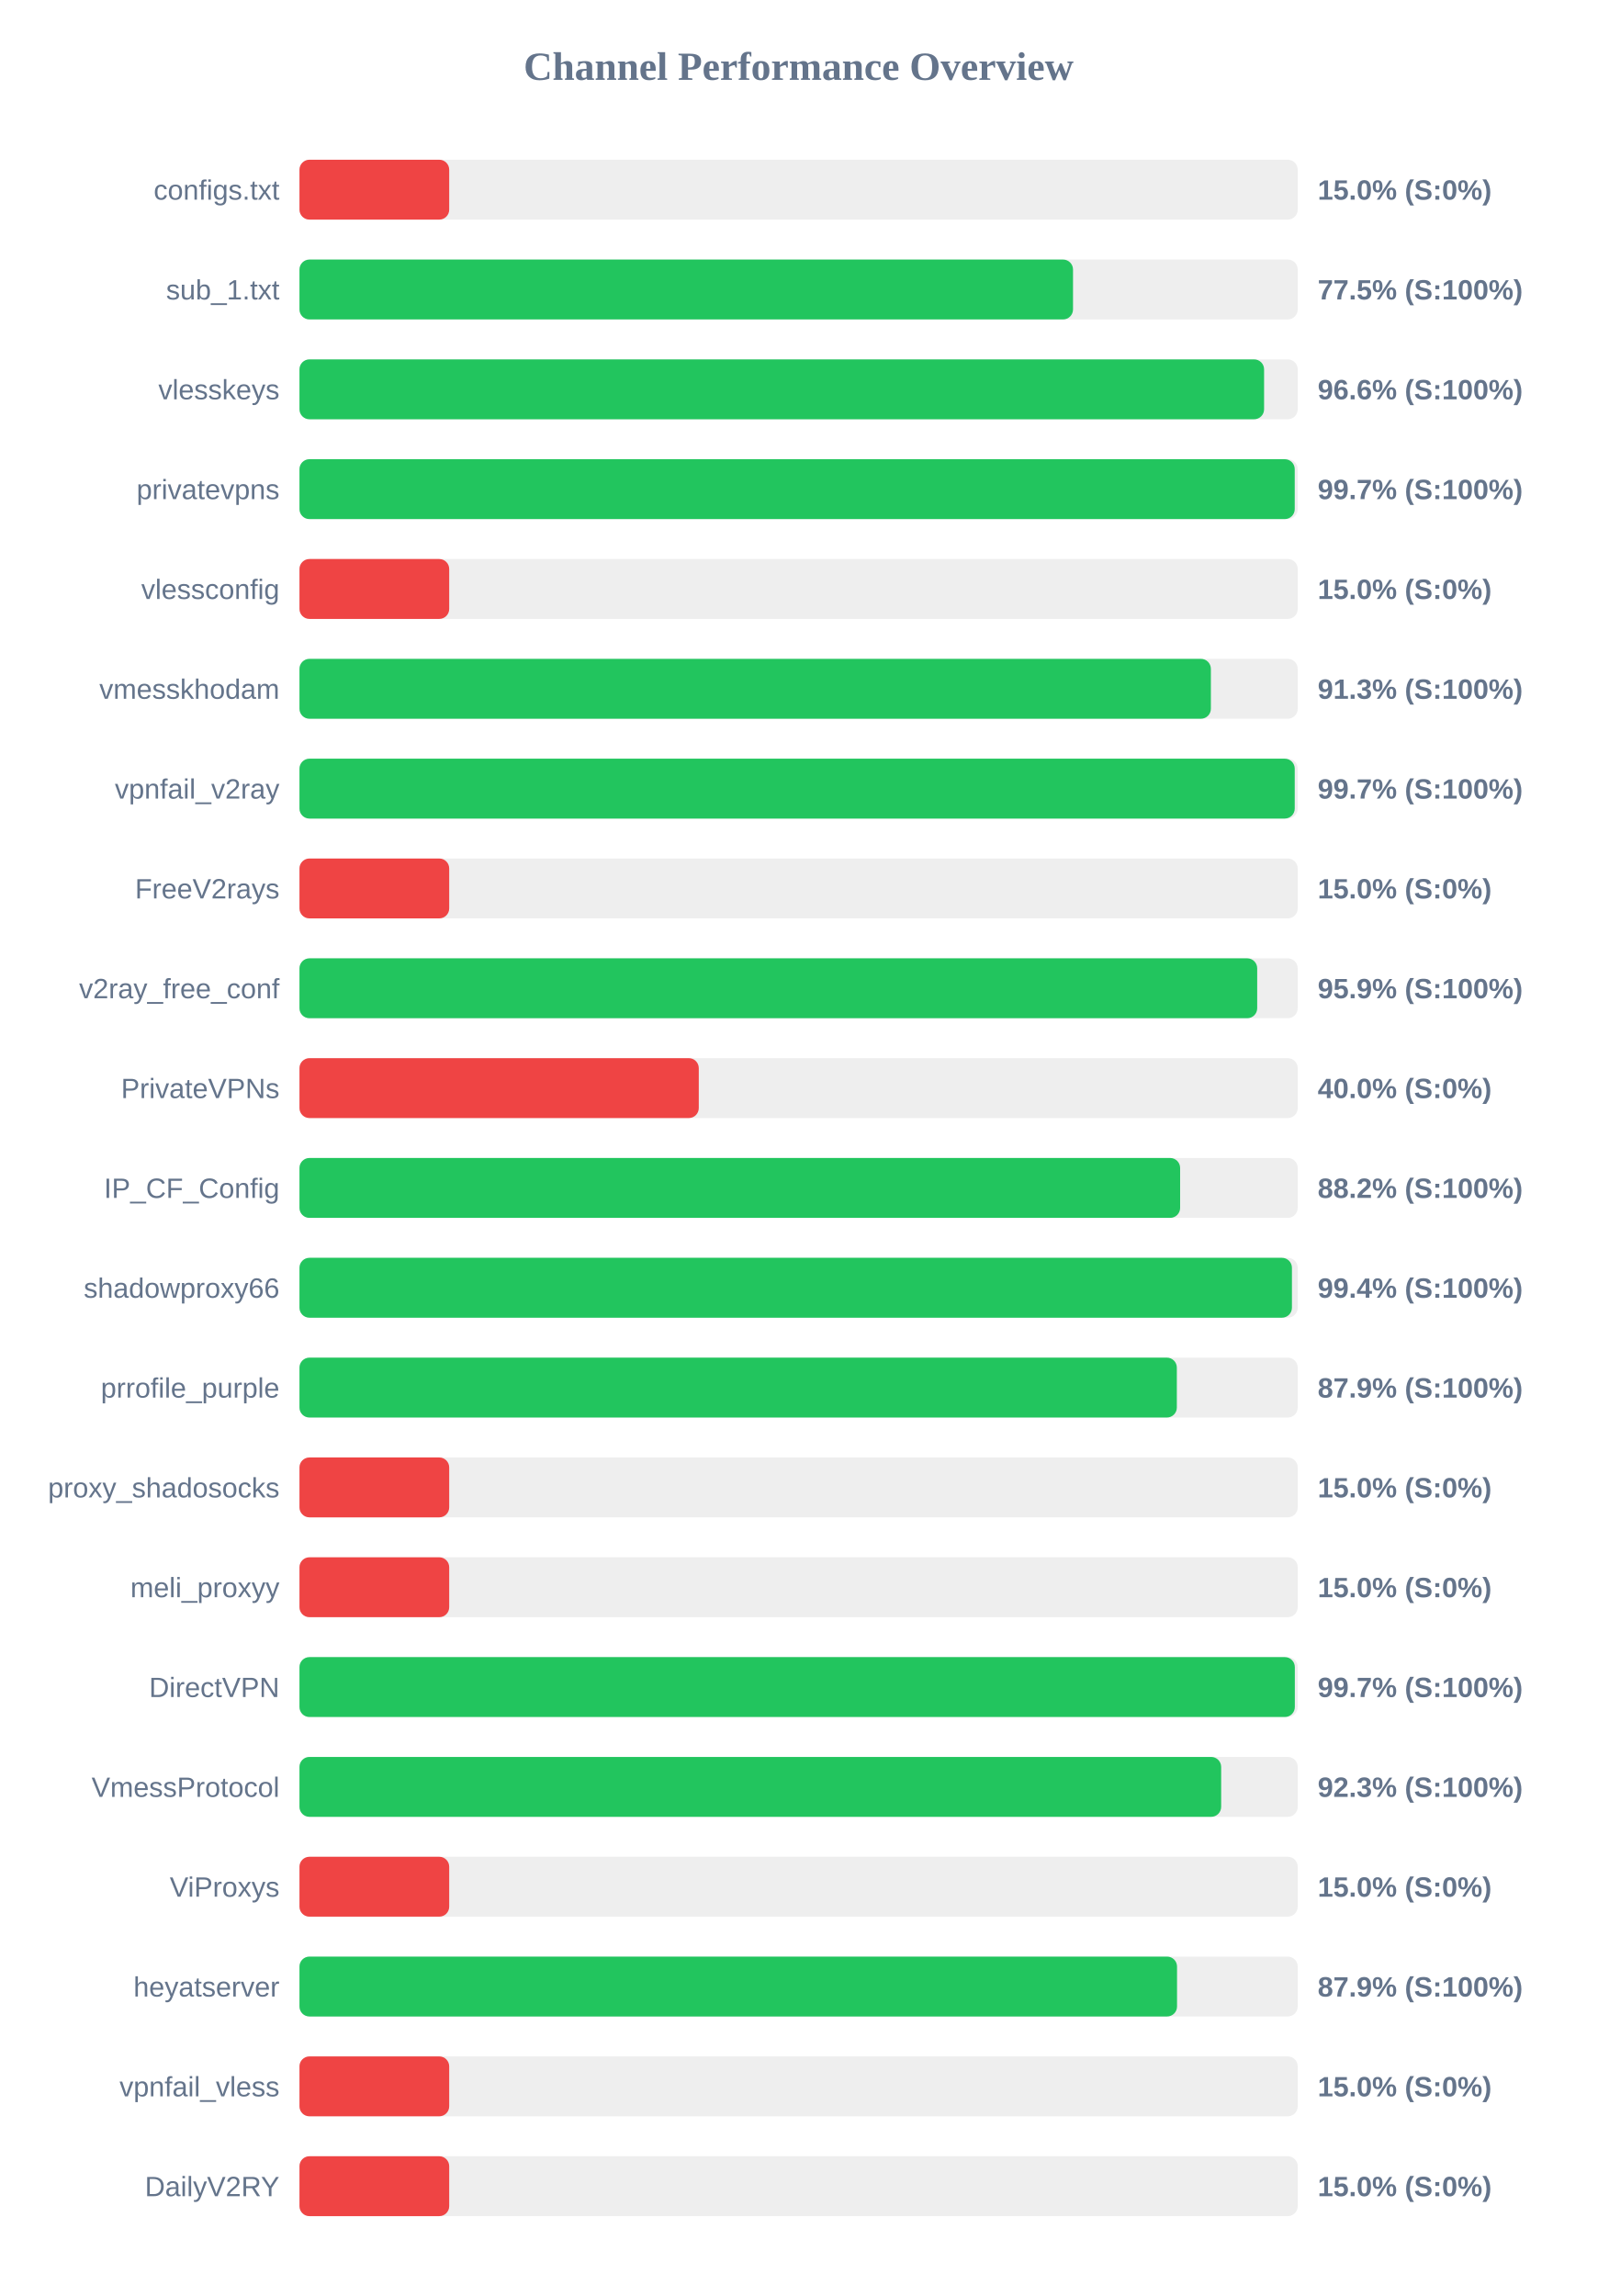
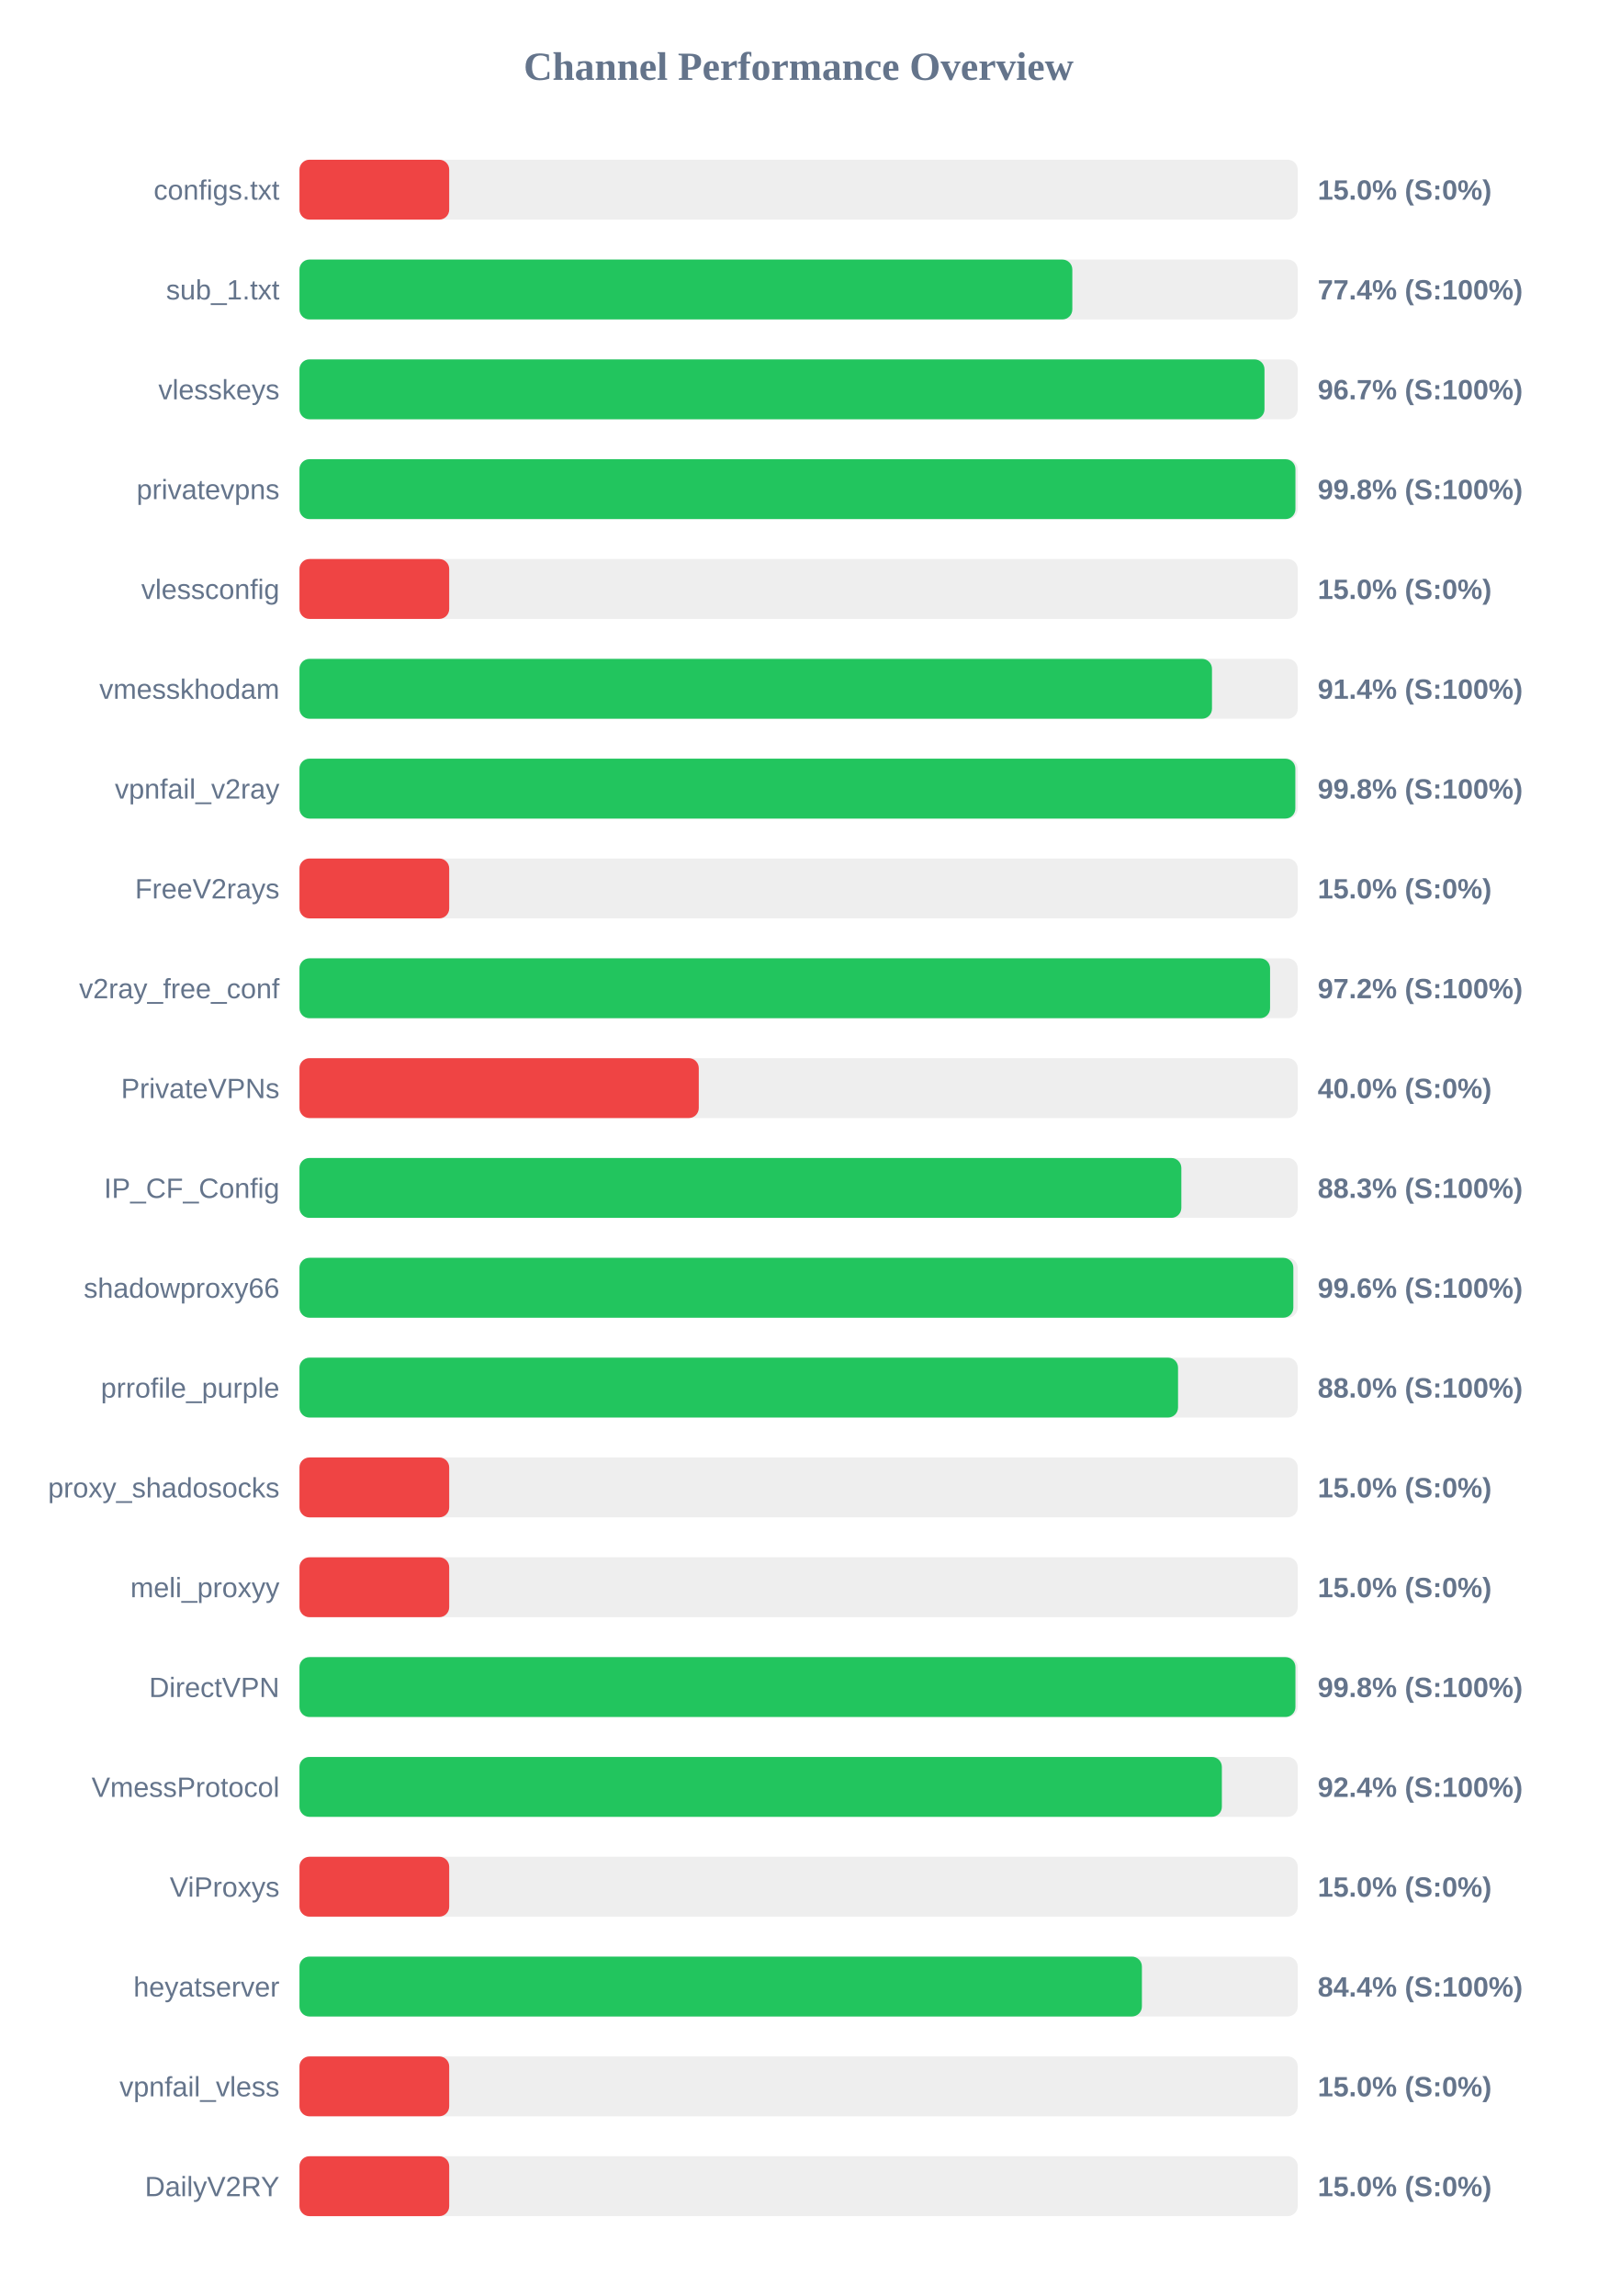
<svg xmlns="http://www.w3.org/2000/svg" width="800" height="1150" version="1.1">
  <style>
        .row { font: 14px Arial; fill: #64748b; }
        .score { font: bold 14px Arial; fill: #64748b; }
    </style>
  <text x="400" y="40" text-anchor="middle" font-size="20px" font-weight="bold" fill="#64748b">Channel Performance Overview</text>
  <rect x="150" y="80" width="500" height="30" fill="#eee" rx="5" />
  <rect x="150" y="80" width="75.0" height="30" fill="#ef4444" rx="5" />
  <text x="140" y="100" text-anchor="end" class="row">configs.txt</text>
  <text x="660" y="100" text-anchor="start" class="score">15.0% (S:0%)</text>
  <rect x="150" y="130" width="500" height="30" fill="#eee" rx="5" />
-   <rect x="150" y="130" width="387.45" height="30" fill="#22c55e" rx="5" />
+   <rect x="150" y="130" width="387.1" height="30" fill="#22c55e" rx="5" />
  <text x="140" y="150" text-anchor="end" class="row">sub_1.txt</text>
-   <text x="660" y="150" text-anchor="start" class="score">77.5% (S:100%)</text>
+   <text x="660" y="150" text-anchor="start" class="score">77.4% (S:100%)</text>
  <rect x="150" y="180" width="500" height="30" fill="#eee" rx="5" />
-   <rect x="150" y="180" width="483.15" height="30" fill="#22c55e" rx="5" />
+   <rect x="150" y="180" width="483.35" height="30" fill="#22c55e" rx="5" />
  <text x="140" y="200" text-anchor="end" class="row">vlesskeys</text>
-   <text x="660" y="200" text-anchor="start" class="score">96.6% (S:100%)</text>
+   <text x="660" y="200" text-anchor="start" class="score">96.7% (S:100%)</text>
  <rect x="150" y="230" width="500" height="30" fill="#eee" rx="5" />
-   <rect x="150" y="230" width="498.5" height="30" fill="#22c55e" rx="5" />
+   <rect x="150" y="230" width="498.85" height="30" fill="#22c55e" rx="5" />
  <text x="140" y="250" text-anchor="end" class="row">privatevpns</text>
-   <text x="660" y="250" text-anchor="start" class="score">99.7% (S:100%)</text>
+   <text x="660" y="250" text-anchor="start" class="score">99.8% (S:100%)</text>
  <rect x="150" y="280" width="500" height="30" fill="#eee" rx="5" />
  <rect x="150" y="280" width="75.0" height="30" fill="#ef4444" rx="5" />
  <text x="140" y="300" text-anchor="end" class="row">vlessconfig</text>
  <text x="660" y="300" text-anchor="start" class="score">15.0% (S:0%)</text>
  <rect x="150" y="330" width="500" height="30" fill="#eee" rx="5" />
-   <rect x="150" y="330" width="456.5" height="30" fill="#22c55e" rx="5" />
+   <rect x="150" y="330" width="457.05" height="30" fill="#22c55e" rx="5" />
  <text x="140" y="350" text-anchor="end" class="row">vmesskhodam</text>
-   <text x="660" y="350" text-anchor="start" class="score">91.3% (S:100%)</text>
+   <text x="660" y="350" text-anchor="start" class="score">91.4% (S:100%)</text>
  <rect x="150" y="380" width="500" height="30" fill="#eee" rx="5" />
-   <rect x="150" y="380" width="498.5" height="30" fill="#22c55e" rx="5" />
+   <rect x="150" y="380" width="498.8" height="30" fill="#22c55e" rx="5" />
  <text x="140" y="400" text-anchor="end" class="row">vpnfail_v2ray</text>
-   <text x="660" y="400" text-anchor="start" class="score">99.7% (S:100%)</text>
+   <text x="660" y="400" text-anchor="start" class="score">99.8% (S:100%)</text>
  <rect x="150" y="430" width="500" height="30" fill="#eee" rx="5" />
  <rect x="150" y="430" width="75.0" height="30" fill="#ef4444" rx="5" />
  <text x="140" y="450" text-anchor="end" class="row">FreeV2rays</text>
  <text x="660" y="450" text-anchor="start" class="score">15.0% (S:0%)</text>
  <rect x="150" y="480" width="500" height="30" fill="#eee" rx="5" />
-   <rect x="150" y="480" width="479.7" height="30" fill="#22c55e" rx="5" />
+   <rect x="150" y="480" width="486.15" height="30" fill="#22c55e" rx="5" />
  <text x="140" y="500" text-anchor="end" class="row">v2ray_free_conf</text>
-   <text x="660" y="500" text-anchor="start" class="score">95.9% (S:100%)</text>
+   <text x="660" y="500" text-anchor="start" class="score">97.2% (S:100%)</text>
  <rect x="150" y="530" width="500" height="30" fill="#eee" rx="5" />
  <rect x="150" y="530" width="200.0" height="30" fill="#ef4444" rx="5" />
  <text x="140" y="550" text-anchor="end" class="row">PrivateVPNs</text>
  <text x="660" y="550" text-anchor="start" class="score">40.0% (S:0%)</text>
  <rect x="150" y="580" width="500" height="30" fill="#eee" rx="5" />
-   <rect x="150" y="580" width="441.1" height="30" fill="#22c55e" rx="5" />
+   <rect x="150" y="580" width="441.7" height="30" fill="#22c55e" rx="5" />
  <text x="140" y="600" text-anchor="end" class="row">IP_CF_Config</text>
-   <text x="660" y="600" text-anchor="start" class="score">88.2% (S:100%)</text>
+   <text x="660" y="600" text-anchor="start" class="score">88.3% (S:100%)</text>
  <rect x="150" y="630" width="500" height="30" fill="#eee" rx="5" />
-   <rect x="150" y="630" width="497.1" height="30" fill="#22c55e" rx="5" />
+   <rect x="150" y="630" width="497.8" height="30" fill="#22c55e" rx="5" />
  <text x="140" y="650" text-anchor="end" class="row">shadowproxy66</text>
-   <text x="660" y="650" text-anchor="start" class="score">99.4% (S:100%)</text>
+   <text x="660" y="650" text-anchor="start" class="score">99.6% (S:100%)</text>
  <rect x="150" y="680" width="500" height="30" fill="#eee" rx="5" />
-   <rect x="150" y="680" width="439.45" height="30" fill="#22c55e" rx="5" />
+   <rect x="150" y="680" width="440.05" height="30" fill="#22c55e" rx="5" />
  <text x="140" y="700" text-anchor="end" class="row">prrofile_purple</text>
-   <text x="660" y="700" text-anchor="start" class="score">87.9% (S:100%)</text>
+   <text x="660" y="700" text-anchor="start" class="score">88.0% (S:100%)</text>
  <rect x="150" y="730" width="500" height="30" fill="#eee" rx="5" />
  <rect x="150" y="730" width="75.0" height="30" fill="#ef4444" rx="5" />
  <text x="140" y="750" text-anchor="end" class="row">proxy_shadosocks</text>
  <text x="660" y="750" text-anchor="start" class="score">15.0% (S:0%)</text>
  <rect x="150" y="780" width="500" height="30" fill="#eee" rx="5" />
  <rect x="150" y="780" width="75.0" height="30" fill="#ef4444" rx="5" />
  <text x="140" y="800" text-anchor="end" class="row">meli_proxyy</text>
  <text x="660" y="800" text-anchor="start" class="score">15.0% (S:0%)</text>
  <rect x="150" y="830" width="500" height="30" fill="#eee" rx="5" />
-   <rect x="150" y="830" width="498.55" height="30" fill="#22c55e" rx="5" />
+   <rect x="150" y="830" width="498.85" height="30" fill="#22c55e" rx="5" />
  <text x="140" y="850" text-anchor="end" class="row">DirectVPN</text>
-   <text x="660" y="850" text-anchor="start" class="score">99.7% (S:100%)</text>
+   <text x="660" y="850" text-anchor="start" class="score">99.8% (S:100%)</text>
  <rect x="150" y="880" width="500" height="30" fill="#eee" rx="5" />
-   <rect x="150" y="880" width="461.65" height="30" fill="#22c55e" rx="5" />
+   <rect x="150" y="880" width="462.0" height="30" fill="#22c55e" rx="5" />
  <text x="140" y="900" text-anchor="end" class="row">VmessProtocol</text>
-   <text x="660" y="900" text-anchor="start" class="score">92.3% (S:100%)</text>
+   <text x="660" y="900" text-anchor="start" class="score">92.4% (S:100%)</text>
  <rect x="150" y="930" width="500" height="30" fill="#eee" rx="5" />
  <rect x="150" y="930" width="75.0" height="30" fill="#ef4444" rx="5" />
  <text x="140" y="950" text-anchor="end" class="row">ViProxys</text>
  <text x="660" y="950" text-anchor="start" class="score">15.0% (S:0%)</text>
  <rect x="150" y="980" width="500" height="30" fill="#eee" rx="5" />
-   <rect x="150" y="980" width="439.55" height="30" fill="#22c55e" rx="5" />
+   <rect x="150" y="980" width="421.95" height="30" fill="#22c55e" rx="5" />
  <text x="140" y="1000" text-anchor="end" class="row">heyatserver</text>
-   <text x="660" y="1000" text-anchor="start" class="score">87.9% (S:100%)</text>
+   <text x="660" y="1000" text-anchor="start" class="score">84.4% (S:100%)</text>
  <rect x="150" y="1030" width="500" height="30" fill="#eee" rx="5" />
  <rect x="150" y="1030" width="75.0" height="30" fill="#ef4444" rx="5" />
  <text x="140" y="1050" text-anchor="end" class="row">vpnfail_vless</text>
  <text x="660" y="1050" text-anchor="start" class="score">15.0% (S:0%)</text>
  <rect x="150" y="1080" width="500" height="30" fill="#eee" rx="5" />
  <rect x="150" y="1080" width="75.0" height="30" fill="#ef4444" rx="5" />
  <text x="140" y="1100" text-anchor="end" class="row">DailyV2RY</text>
  <text x="660" y="1100" text-anchor="start" class="score">15.0% (S:0%)</text>
</svg>
